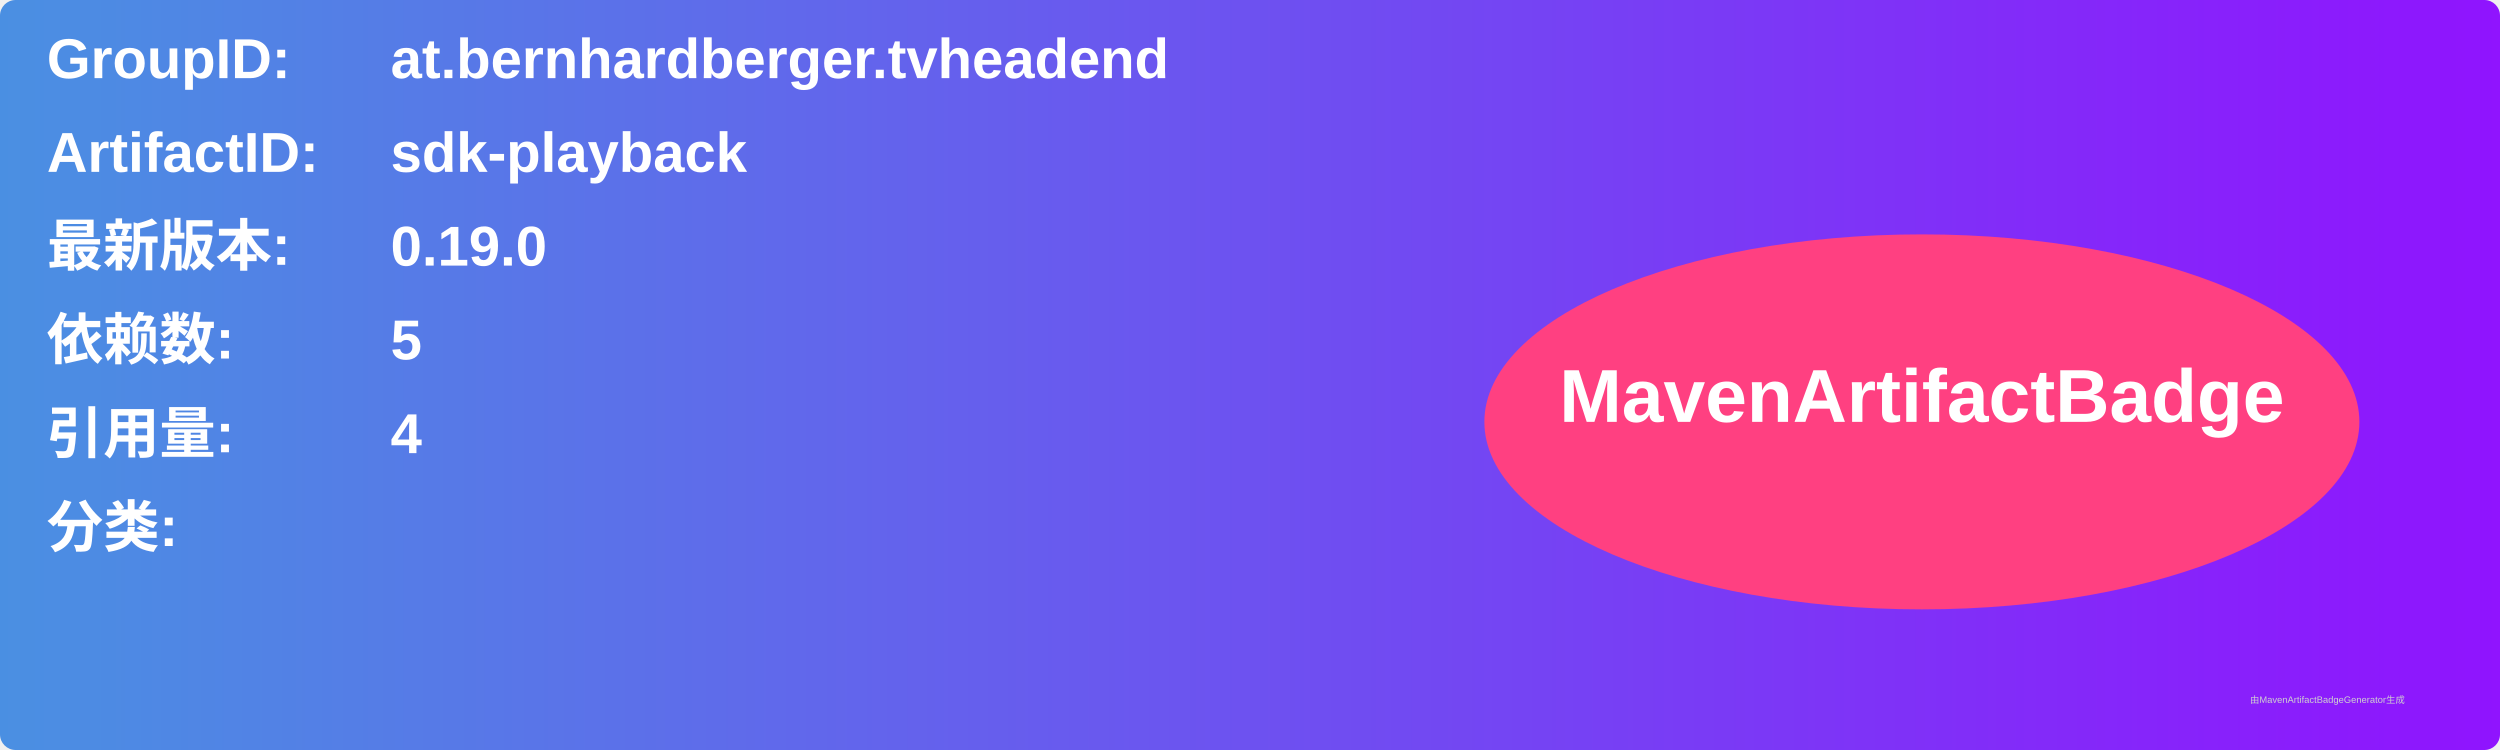
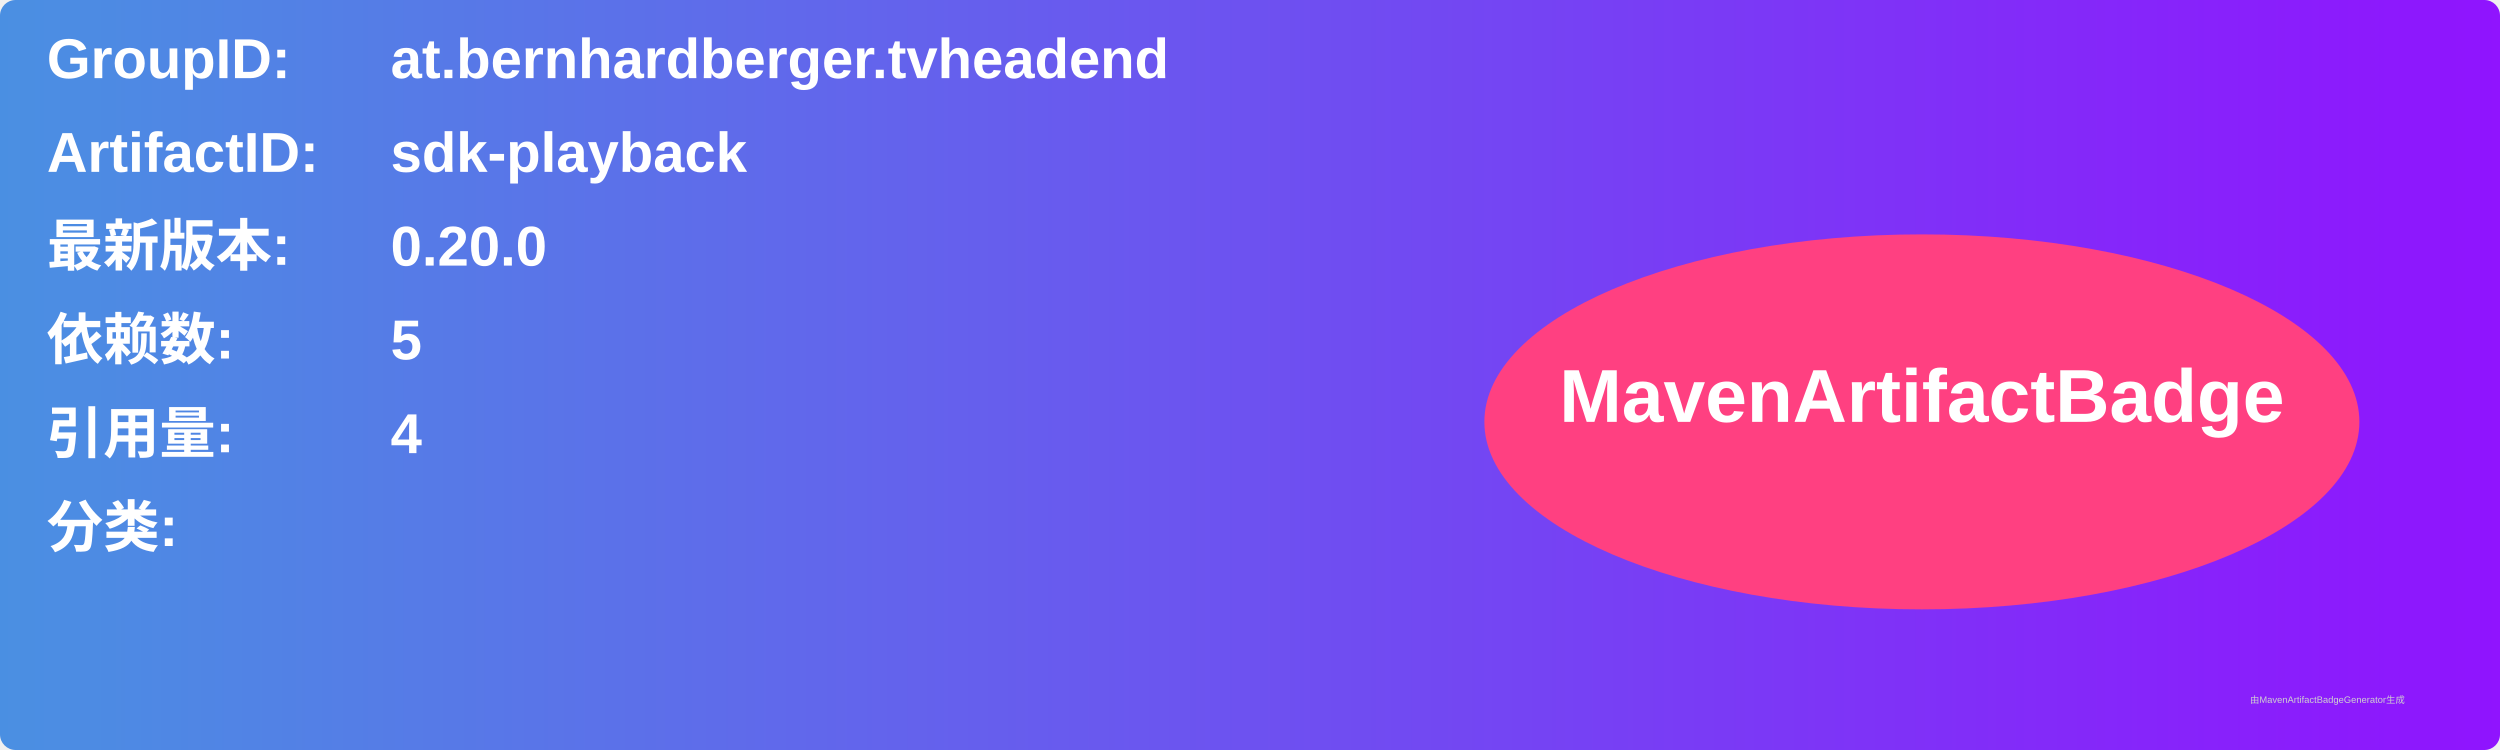
<svg xmlns="http://www.w3.org/2000/svg" width="800" height="240" viewBox="0 0 800 240">
  <linearGradient id="grad" x1="0%" y1="0%" x2="100%" y2="0%">
    <stop offset="0%" stop-color="#4a90e2" />
    <stop offset="100%" stop-color="#9013fe" />
  </linearGradient>
  <rect width="100%" height="100%" rx="5" ry="5" fill="url(#grad)" />
  <g transform="translate(15, 15)">
    <text x="0" y="10" font-family="Arial" font-size="18" fill="white" font-weight="bold" width="260">GroupID:</text>
    <text x="110" y="10" font-family="Arial" font-size="18" fill="white" font-weight="bold" width="460">at.bernhardberger.tvheadend</text>
    <text x="0" y="40" font-family="Arial" font-size="18" fill="white" font-weight="bold" width="260">ArtifactID:</text>
    <text x="110" y="40" font-family="Arial" font-size="18" fill="white" font-weight="bold" width="460">sdk-playback</text>
    <text x="0" y="70" font-family="Arial" font-size="18" fill="white" font-weight="bold">最新版本:</text>
    <text x="110" y="70" font-family="Arial" font-size="18" fill="white" font-weight="bold">
-       <tspan font-weight="bold">0.19.0</tspan>
+       <tspan font-weight="bold">0.20.0</tspan>
    </text>
    <text x="0" y="100" font-family="Arial" font-size="18" fill="white" font-weight="bold">依赖数: </text>
    <text x="110" y="100" font-family="Arial" font-size="18" fill="white">
      <tspan font-weight="bold">5</tspan>
    </text>
    <text x="0" y="130" font-family="Arial" font-size="18" fill="white" font-weight="bold">引用量: </text>
    <text x="110" y="130" font-family="Arial" font-size="18" fill="white">
      <tspan font-weight="bold">4</tspan>
    </text>
    <text x="0" y="160" font-family="Arial" font-size="18" fill="white" font-weight="bold">分类:</text>
    <text x="10" y="190" font-family="Arial" font-size="10" fill="white">
      <tspan font-weight="bold" />
    </text>
    <ellipse cx="600" cy="120" rx="140" ry="60" fill="#ff4081" />
    <text x="600" y="120" text-anchor="middle" font-family="Arial" font-size="24" fill="white" font-weight="bold">MavenArtifactBadge</text>
  </g>
  <text x="720" y="225" font-family="Arial" font-size="3" fill="#d0d0d0">由MavenArtifactBadgeGenerator生成</text>
</svg>
